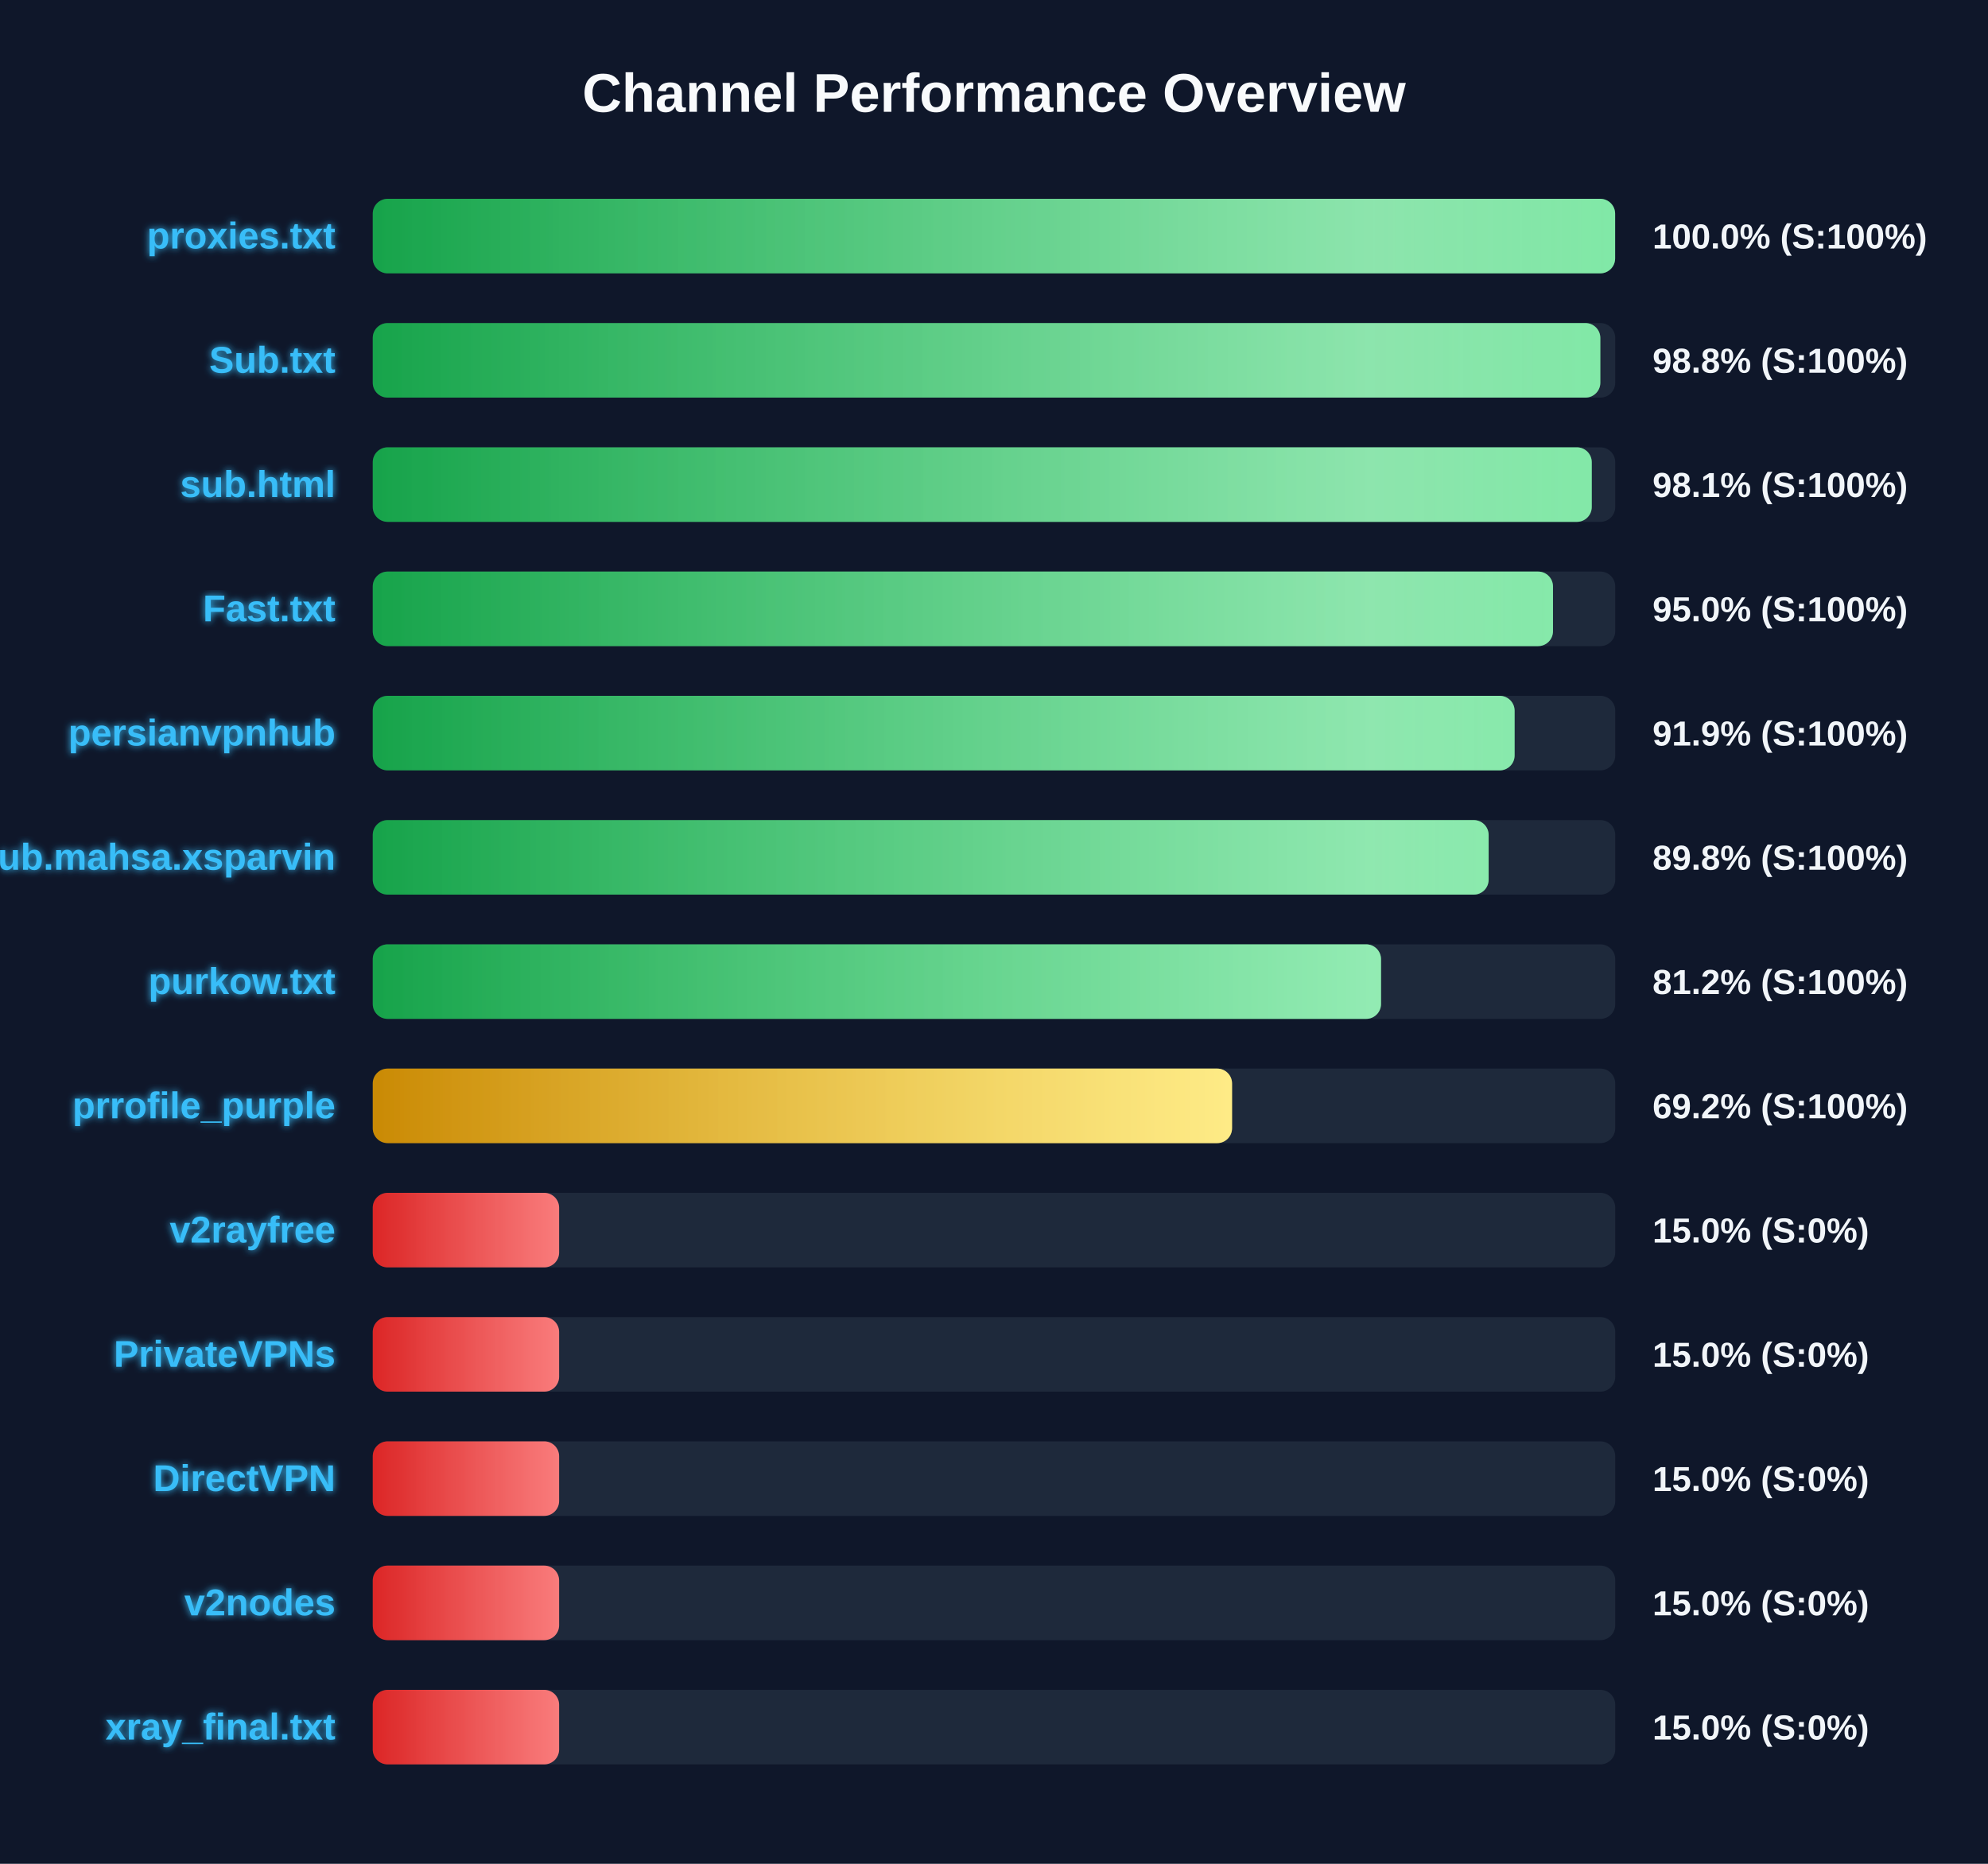
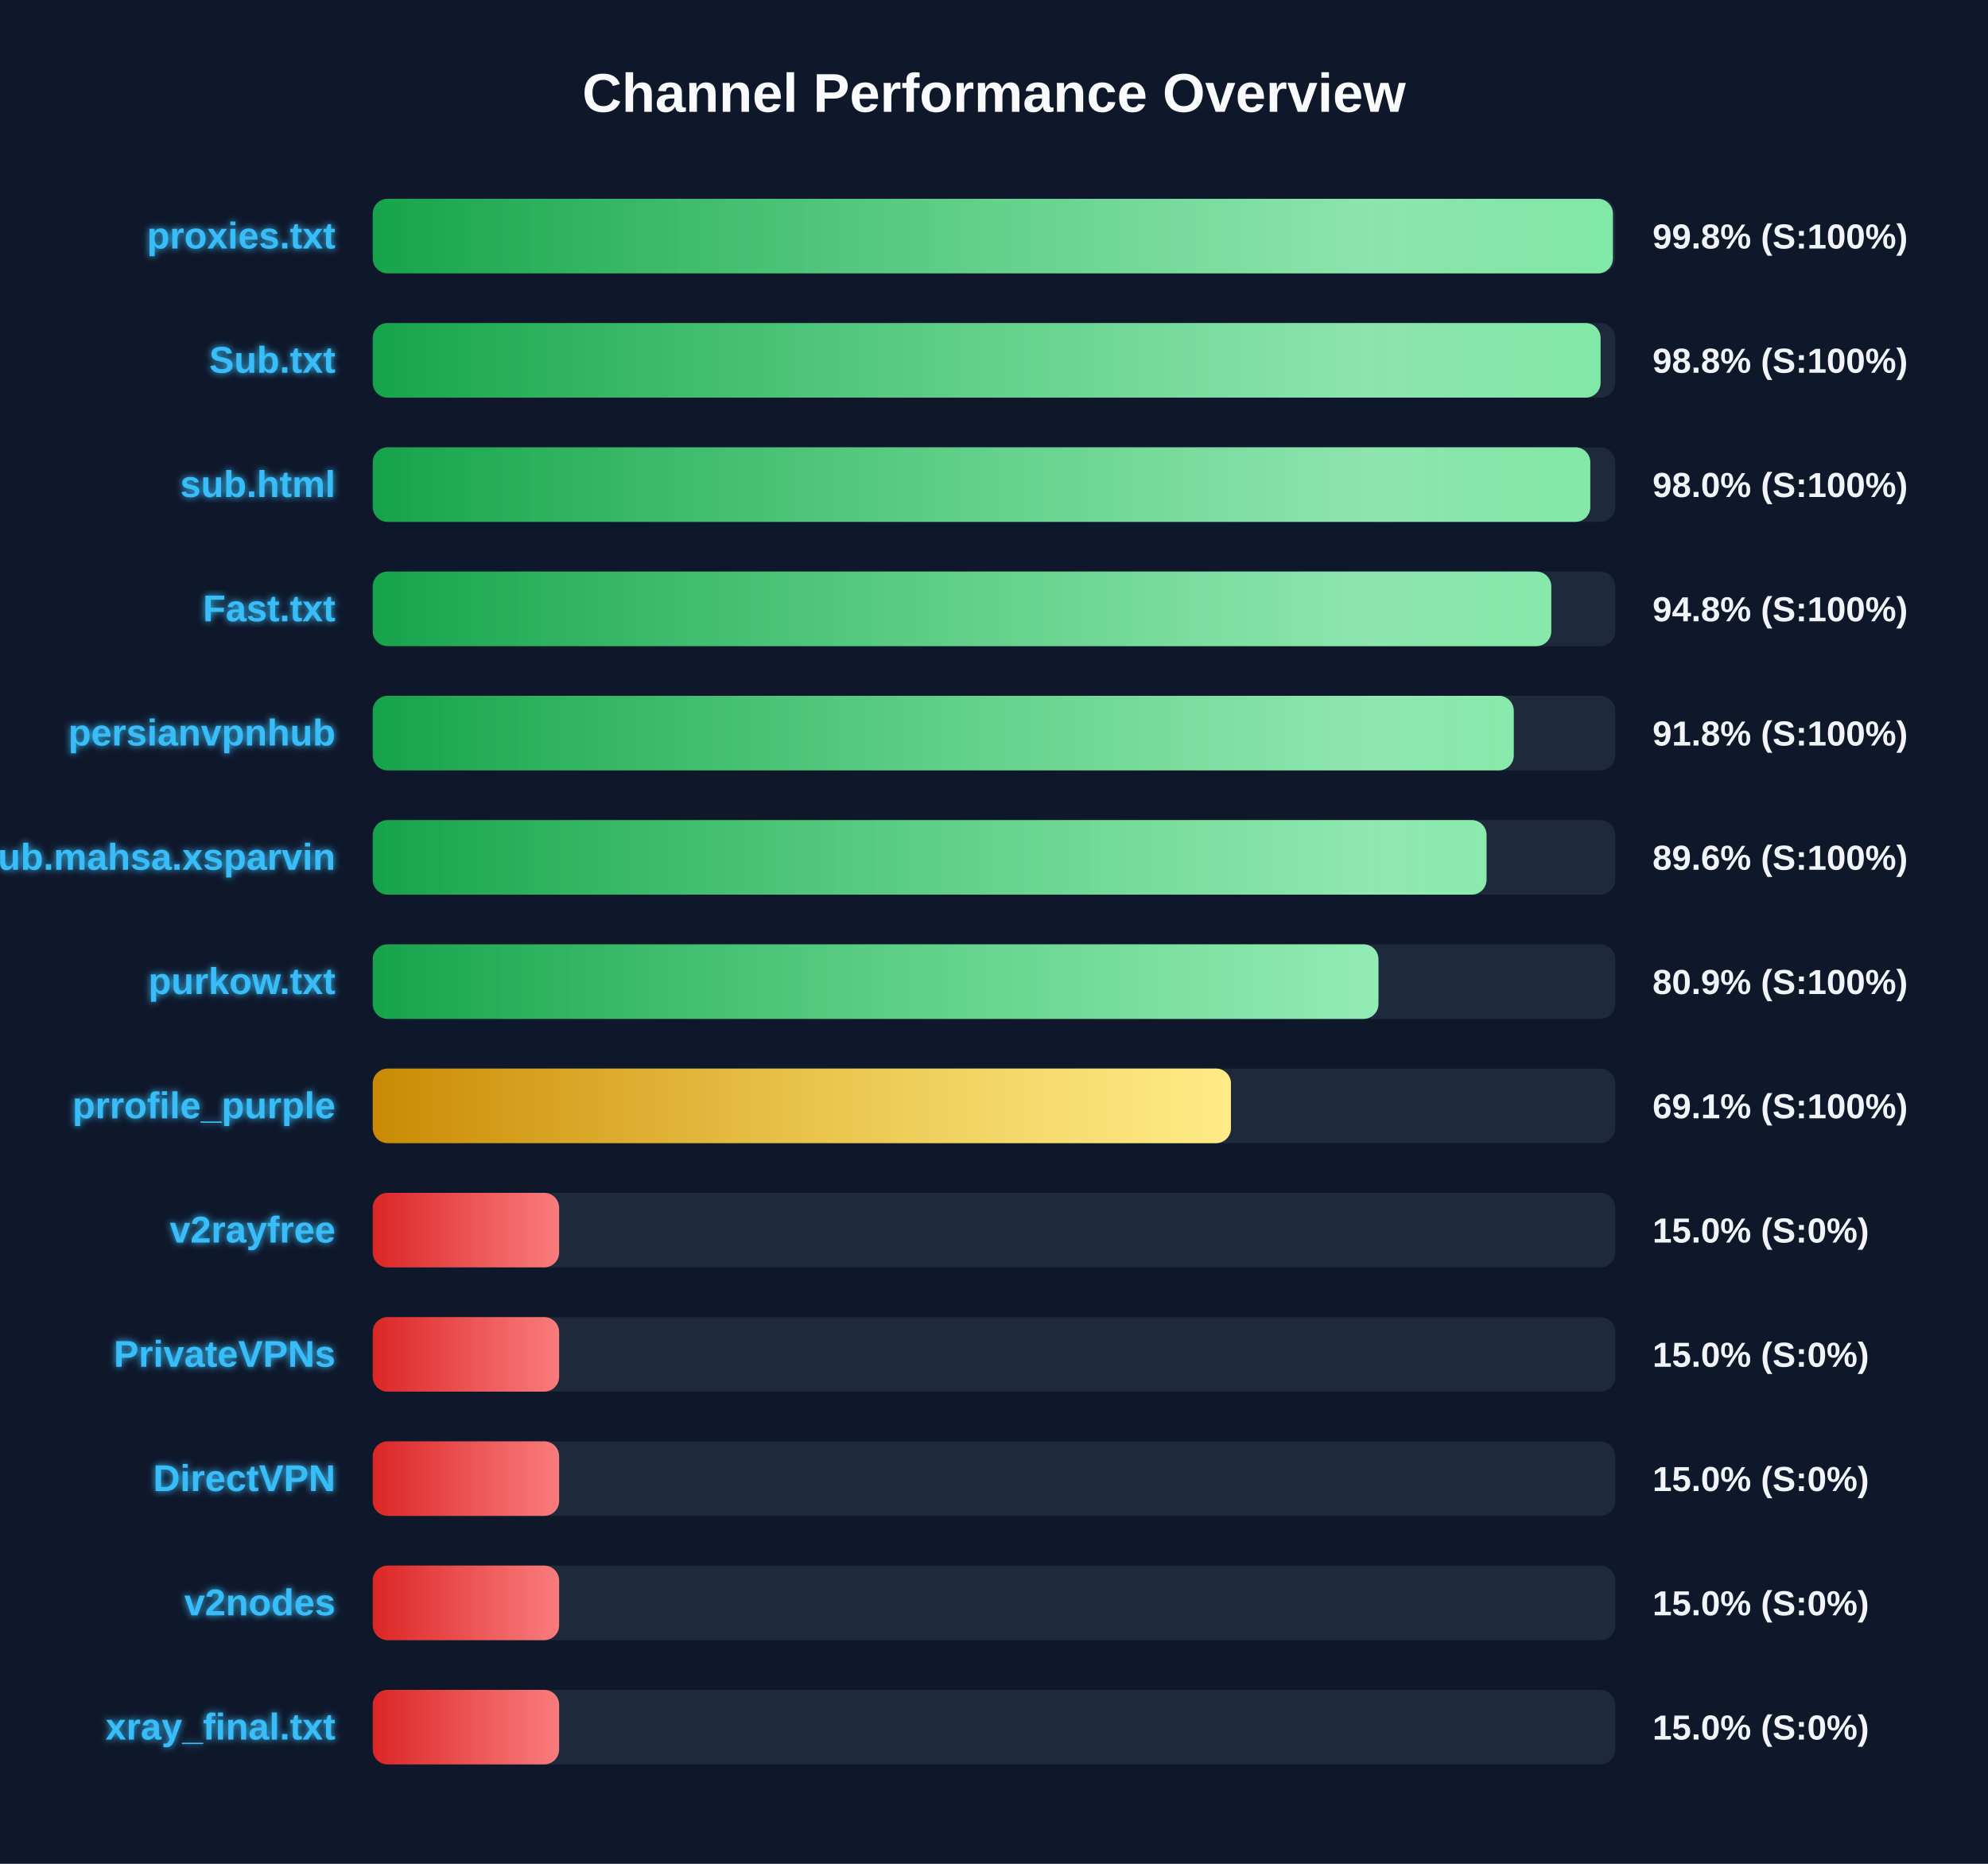
<svg xmlns="http://www.w3.org/2000/svg" width="800" height="750" version="1.1">
  <defs>
    <linearGradient id="grad-green" x1="0%" y1="0%" x2="100%" y2="0%">
      <stop offset="0%" stop-color="#16a34a" />
      <stop offset="100%" stop-color="#4ade80" />
    </linearGradient>
    <linearGradient id="grad-yellow" x1="0%" y1="0%" x2="100%" y2="0%">
      <stop offset="0%" stop-color="#ca8a04" />
      <stop offset="100%" stop-color="#fde047" />
    </linearGradient>
    <linearGradient id="grad-red" x1="0%" y1="0%" x2="100%" y2="0%">
      <stop offset="0%" stop-color="#dc2626" />
      <stop offset="100%" stop-color="#f87171" />
    </linearGradient>
    <linearGradient id="shimmer" x1="0%" y1="0%" x2="100%" y2="0%">
      <stop offset="0%" stop-color="rgba(255,255,255,0)" />
      <stop offset="50%" stop-color="rgba(255,255,255,0.4)" />
      <stop offset="100%" stop-color="rgba(255,255,255,0)" />
    </linearGradient>
    <filter id="glow" x="-20%" y="-20%" width="140%" height="140%">
      <feGaussianBlur stdDeviation="1.5" result="blur" />
      <feComposite in="SourceGraphic" in2="blur" operator="over" />
    </filter>
  </defs>
  <style>
        .bg-rect { fill: #0f172a; }
        .title { font: bold 22px 'Segoe UI', Arial, sans-serif; fill: #f8fafc; }
        .row { font: bold 15px 'Segoe UI', Arial, sans-serif; fill: #38bdf8; filter: url(#glow); }
        .score { font: bold 14px 'Segoe UI', Arial, sans-serif; fill: #f1f5f9; }
        @keyframes shimmer-anim {
            0% { transform: translateX(-100%); }
            100% { transform: translateX(200%); }
        }
        .shimmer-rect {
            animation: shimmer-anim 2.5s infinite linear;
        }
    </style>
  <rect width="100%" height="100%" class="bg-rect" />
  <text x="400" y="45" text-anchor="middle" class="title">Channel Performance Overview</text>
  <rect x="150" y="80" width="500" height="30" fill="#1e293b" rx="6" />
  <clipPath id="clip-0">
-     <rect x="150" y="80" width="499.95" height="30" rx="6" />
+     <rect x="150" y="80" width="499.05" height="30" rx="6" />
  </clipPath>
-   <rect x="150" y="80" width="499.95" height="30" fill="url(#grad-green)" rx="6" />
+   <rect x="150" y="80" width="499.05" height="30" fill="url(#grad-green)" rx="6" />
  <g clip-path="url(#clip-0)">
    <rect x="150" y="80" width="100%" height="30" fill="url(#shimmer)" class="shimmer-rect" />
  </g>
  <text x="135" y="100" text-anchor="end" class="row">proxies.txt</text>
-   <text x="665" y="100" text-anchor="start" class="score">100.0% (S:100%)</text>
+   <text x="665" y="100" text-anchor="start" class="score">99.8% (S:100%)</text>
  <rect x="150" y="130" width="500" height="30" fill="#1e293b" rx="6" />
  <clipPath id="clip-1">
-     <rect x="150" y="130" width="494.0" height="30" rx="6" />
+     <rect x="150" y="130" width="494.1" height="30" rx="6" />
  </clipPath>
-   <rect x="150" y="130" width="494.0" height="30" fill="url(#grad-green)" rx="6" />
+   <rect x="150" y="130" width="494.1" height="30" fill="url(#grad-green)" rx="6" />
  <g clip-path="url(#clip-1)">
    <rect x="150" y="130" width="100%" height="30" fill="url(#shimmer)" class="shimmer-rect" />
  </g>
  <text x="135" y="150" text-anchor="end" class="row">Sub.txt</text>
  <text x="665" y="150" text-anchor="start" class="score">98.8% (S:100%)</text>
  <rect x="150" y="180" width="500" height="30" fill="#1e293b" rx="6" />
  <clipPath id="clip-2">
-     <rect x="150" y="180" width="490.55" height="30" rx="6" />
+     <rect x="150" y="180" width="489.95" height="30" rx="6" />
  </clipPath>
-   <rect x="150" y="180" width="490.55" height="30" fill="url(#grad-green)" rx="6" />
+   <rect x="150" y="180" width="489.95" height="30" fill="url(#grad-green)" rx="6" />
  <g clip-path="url(#clip-2)">
    <rect x="150" y="180" width="100%" height="30" fill="url(#shimmer)" class="shimmer-rect" />
  </g>
  <text x="135" y="200" text-anchor="end" class="row">sub.html</text>
-   <text x="665" y="200" text-anchor="start" class="score">98.1% (S:100%)</text>
+   <text x="665" y="200" text-anchor="start" class="score">98.0% (S:100%)</text>
  <rect x="150" y="230" width="500" height="30" fill="#1e293b" rx="6" />
  <clipPath id="clip-3">
-     <rect x="150" y="230" width="474.95" height="30" rx="6" />
+     <rect x="150" y="230" width="474.25" height="30" rx="6" />
  </clipPath>
-   <rect x="150" y="230" width="474.95" height="30" fill="url(#grad-green)" rx="6" />
+   <rect x="150" y="230" width="474.25" height="30" fill="url(#grad-green)" rx="6" />
  <g clip-path="url(#clip-3)">
    <rect x="150" y="230" width="100%" height="30" fill="url(#shimmer)" class="shimmer-rect" />
  </g>
  <text x="135" y="250" text-anchor="end" class="row">Fast.txt</text>
-   <text x="665" y="250" text-anchor="start" class="score">95.0% (S:100%)</text>
+   <text x="665" y="250" text-anchor="start" class="score">94.8% (S:100%)</text>
  <rect x="150" y="280" width="500" height="30" fill="#1e293b" rx="6" />
  <clipPath id="clip-4">
-     <rect x="150" y="280" width="459.5" height="30" rx="6" />
+     <rect x="150" y="280" width="459.15" height="30" rx="6" />
  </clipPath>
-   <rect x="150" y="280" width="459.5" height="30" fill="url(#grad-green)" rx="6" />
+   <rect x="150" y="280" width="459.15" height="30" fill="url(#grad-green)" rx="6" />
  <g clip-path="url(#clip-4)">
    <rect x="150" y="280" width="100%" height="30" fill="url(#shimmer)" class="shimmer-rect" />
  </g>
  <text x="135" y="300" text-anchor="end" class="row">persianvpnhub</text>
-   <text x="665" y="300" text-anchor="start" class="score">91.9% (S:100%)</text>
+   <text x="665" y="300" text-anchor="start" class="score">91.8% (S:100%)</text>
  <rect x="150" y="330" width="500" height="30" fill="#1e293b" rx="6" />
  <clipPath id="clip-5">
-     <rect x="150" y="330" width="449.05" height="30" rx="6" />
+     <rect x="150" y="330" width="448.2" height="30" rx="6" />
  </clipPath>
-   <rect x="150" y="330" width="449.05" height="30" fill="url(#grad-green)" rx="6" />
+   <rect x="150" y="330" width="448.2" height="30" fill="url(#grad-green)" rx="6" />
  <g clip-path="url(#clip-5)">
    <rect x="150" y="330" width="100%" height="30" fill="url(#shimmer)" class="shimmer-rect" />
  </g>
  <text x="135" y="350" text-anchor="end" class="row">Sub.mahsa.xsparvin</text>
-   <text x="665" y="350" text-anchor="start" class="score">89.8% (S:100%)</text>
+   <text x="665" y="350" text-anchor="start" class="score">89.6% (S:100%)</text>
  <rect x="150" y="380" width="500" height="30" fill="#1e293b" rx="6" />
  <clipPath id="clip-6">
-     <rect x="150" y="380" width="405.75" height="30" rx="6" />
+     <rect x="150" y="380" width="404.7" height="30" rx="6" />
  </clipPath>
-   <rect x="150" y="380" width="405.75" height="30" fill="url(#grad-green)" rx="6" />
+   <rect x="150" y="380" width="404.7" height="30" fill="url(#grad-green)" rx="6" />
  <g clip-path="url(#clip-6)">
    <rect x="150" y="380" width="100%" height="30" fill="url(#shimmer)" class="shimmer-rect" />
  </g>
  <text x="135" y="400" text-anchor="end" class="row">purkow.txt</text>
-   <text x="665" y="400" text-anchor="start" class="score">81.2% (S:100%)</text>
+   <text x="665" y="400" text-anchor="start" class="score">80.9% (S:100%)</text>
  <rect x="150" y="430" width="500" height="30" fill="#1e293b" rx="6" />
  <clipPath id="clip-7">
-     <rect x="150" y="430" width="345.8" height="30" rx="6" />
+     <rect x="150" y="430" width="345.35" height="30" rx="6" />
  </clipPath>
-   <rect x="150" y="430" width="345.8" height="30" fill="url(#grad-yellow)" rx="6" />
+   <rect x="150" y="430" width="345.35" height="30" fill="url(#grad-yellow)" rx="6" />
  <g clip-path="url(#clip-7)">
    <rect x="150" y="430" width="100%" height="30" fill="url(#shimmer)" class="shimmer-rect" />
  </g>
  <text x="135" y="450" text-anchor="end" class="row">prrofile_purple</text>
-   <text x="665" y="450" text-anchor="start" class="score">69.2% (S:100%)</text>
+   <text x="665" y="450" text-anchor="start" class="score">69.1% (S:100%)</text>
  <rect x="150" y="480" width="500" height="30" fill="#1e293b" rx="6" />
  <clipPath id="clip-8">
    <rect x="150" y="480" width="75.0" height="30" rx="6" />
  </clipPath>
  <rect x="150" y="480" width="75.0" height="30" fill="url(#grad-red)" rx="6" />
  <g clip-path="url(#clip-8)">
    <rect x="150" y="480" width="100%" height="30" fill="url(#shimmer)" class="shimmer-rect" />
  </g>
  <text x="135" y="500" text-anchor="end" class="row">v2rayfree</text>
  <text x="665" y="500" text-anchor="start" class="score">15.0% (S:0%)</text>
  <rect x="150" y="530" width="500" height="30" fill="#1e293b" rx="6" />
  <clipPath id="clip-9">
    <rect x="150" y="530" width="75.0" height="30" rx="6" />
  </clipPath>
  <rect x="150" y="530" width="75.0" height="30" fill="url(#grad-red)" rx="6" />
  <g clip-path="url(#clip-9)">
    <rect x="150" y="530" width="100%" height="30" fill="url(#shimmer)" class="shimmer-rect" />
  </g>
  <text x="135" y="550" text-anchor="end" class="row">PrivateVPNs</text>
  <text x="665" y="550" text-anchor="start" class="score">15.0% (S:0%)</text>
  <rect x="150" y="580" width="500" height="30" fill="#1e293b" rx="6" />
  <clipPath id="clip-10">
    <rect x="150" y="580" width="75.0" height="30" rx="6" />
  </clipPath>
  <rect x="150" y="580" width="75.0" height="30" fill="url(#grad-red)" rx="6" />
  <g clip-path="url(#clip-10)">
    <rect x="150" y="580" width="100%" height="30" fill="url(#shimmer)" class="shimmer-rect" />
  </g>
  <text x="135" y="600" text-anchor="end" class="row">DirectVPN</text>
  <text x="665" y="600" text-anchor="start" class="score">15.0% (S:0%)</text>
  <rect x="150" y="630" width="500" height="30" fill="#1e293b" rx="6" />
  <clipPath id="clip-11">
    <rect x="150" y="630" width="75.0" height="30" rx="6" />
  </clipPath>
  <rect x="150" y="630" width="75.0" height="30" fill="url(#grad-red)" rx="6" />
  <g clip-path="url(#clip-11)">
    <rect x="150" y="630" width="100%" height="30" fill="url(#shimmer)" class="shimmer-rect" />
  </g>
  <text x="135" y="650" text-anchor="end" class="row">v2nodes</text>
  <text x="665" y="650" text-anchor="start" class="score">15.0% (S:0%)</text>
  <rect x="150" y="680" width="500" height="30" fill="#1e293b" rx="6" />
  <clipPath id="clip-12">
    <rect x="150" y="680" width="75.0" height="30" rx="6" />
  </clipPath>
  <rect x="150" y="680" width="75.0" height="30" fill="url(#grad-red)" rx="6" />
  <g clip-path="url(#clip-12)">
    <rect x="150" y="680" width="100%" height="30" fill="url(#shimmer)" class="shimmer-rect" />
  </g>
  <text x="135" y="700" text-anchor="end" class="row">xray_final.txt</text>
  <text x="665" y="700" text-anchor="start" class="score">15.0% (S:0%)</text>
</svg>
